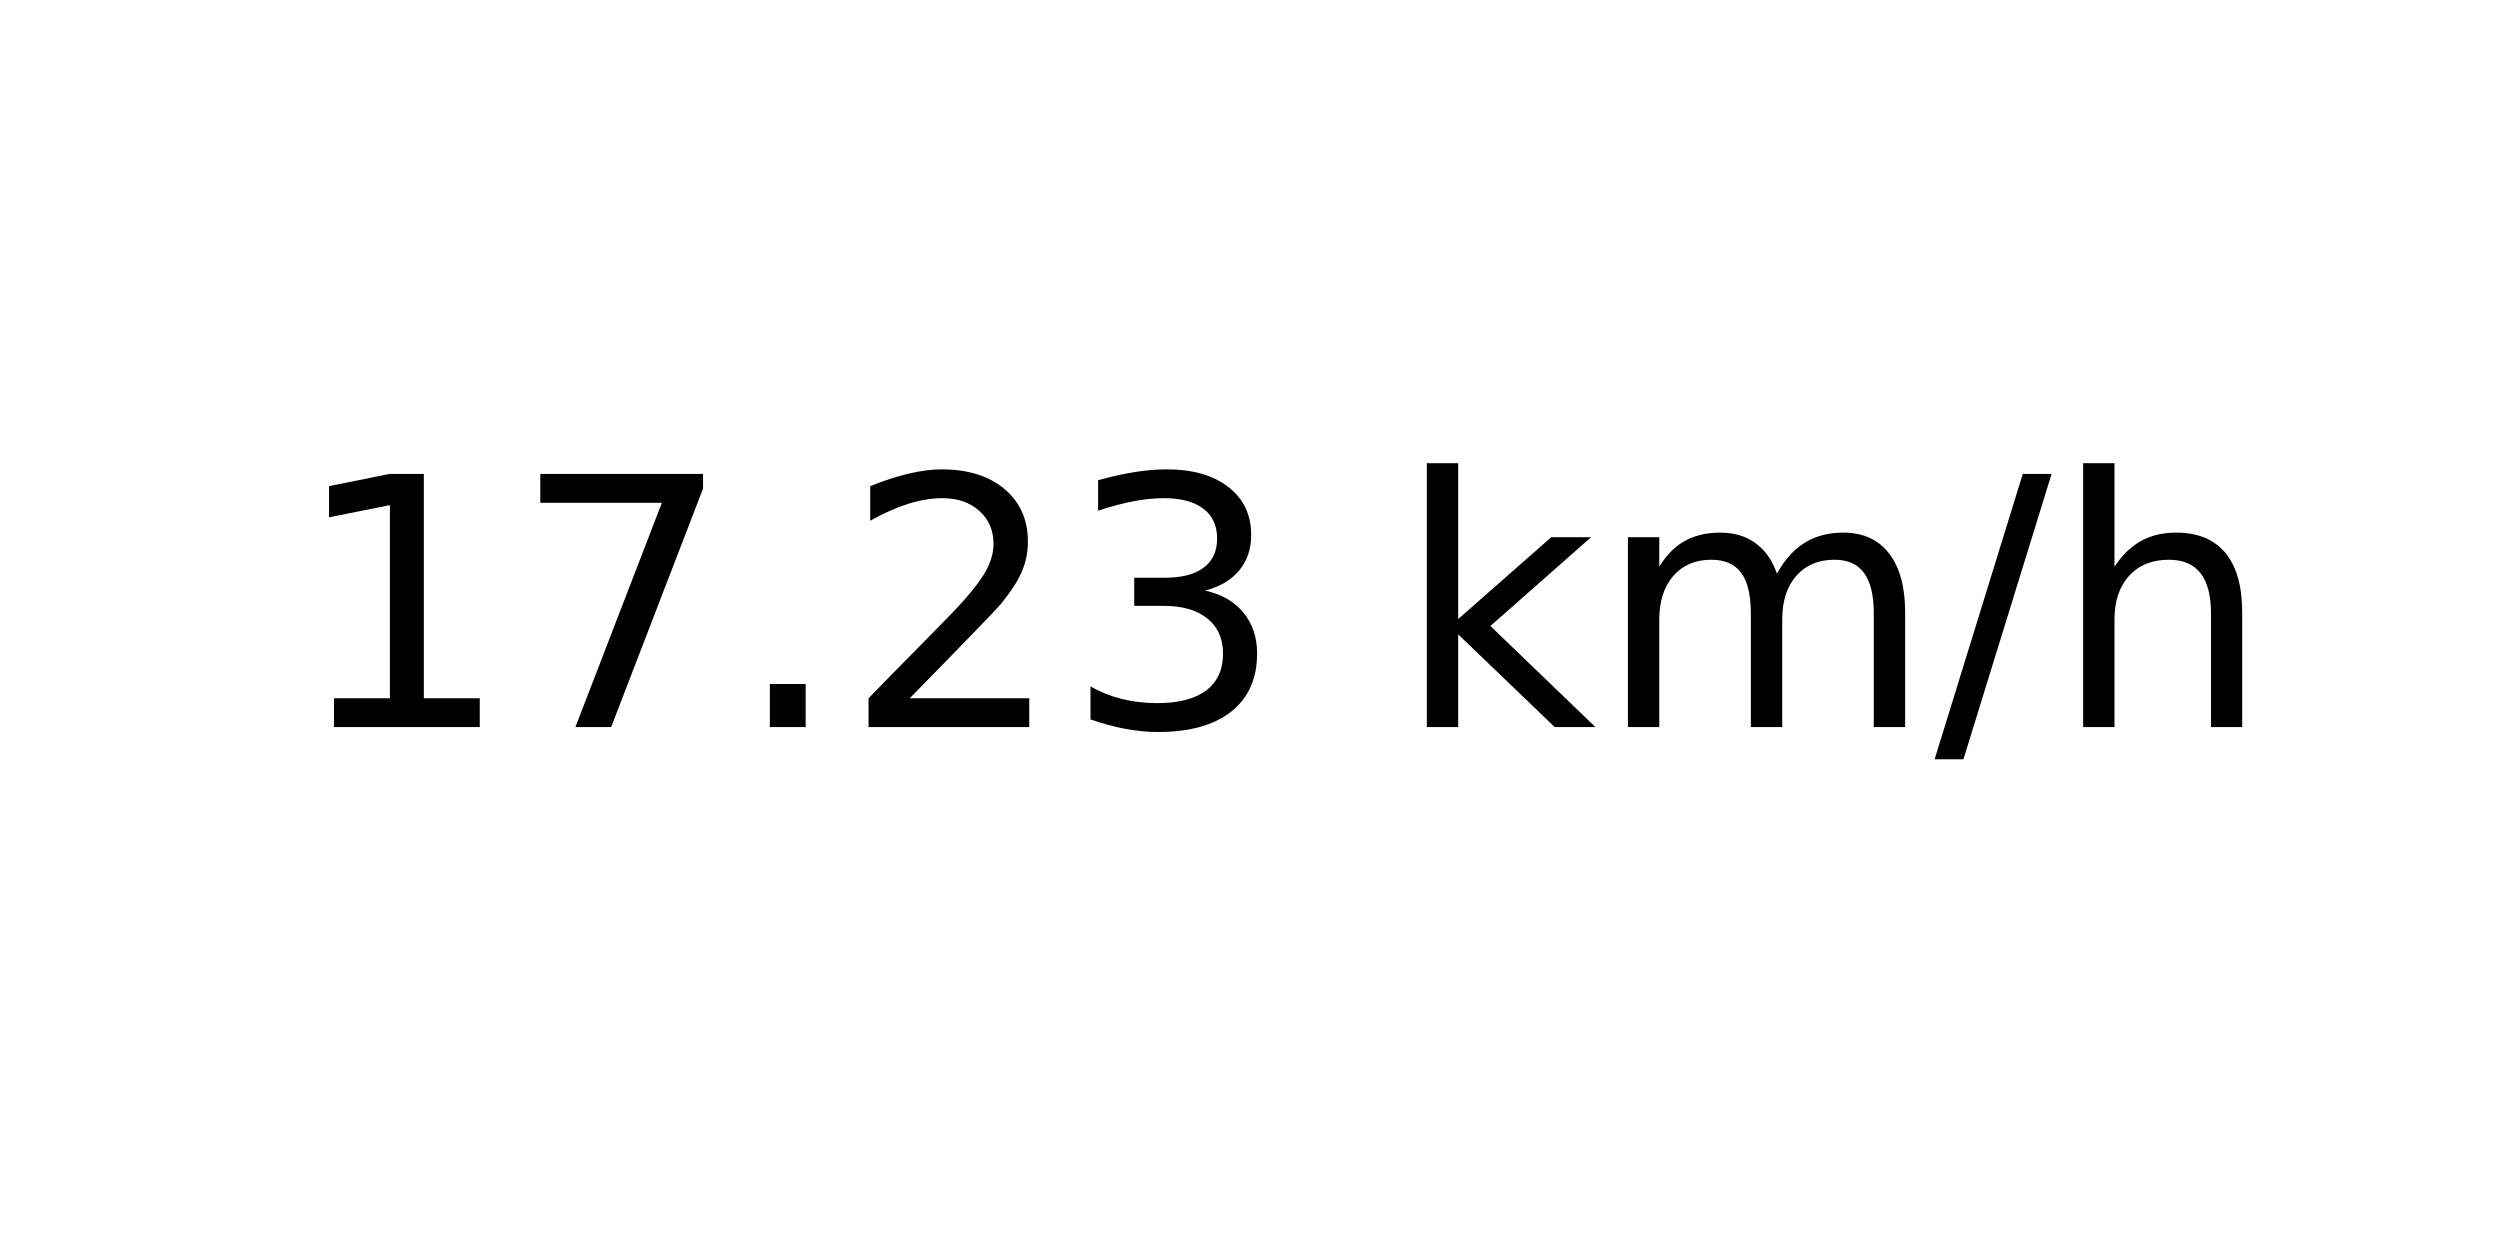
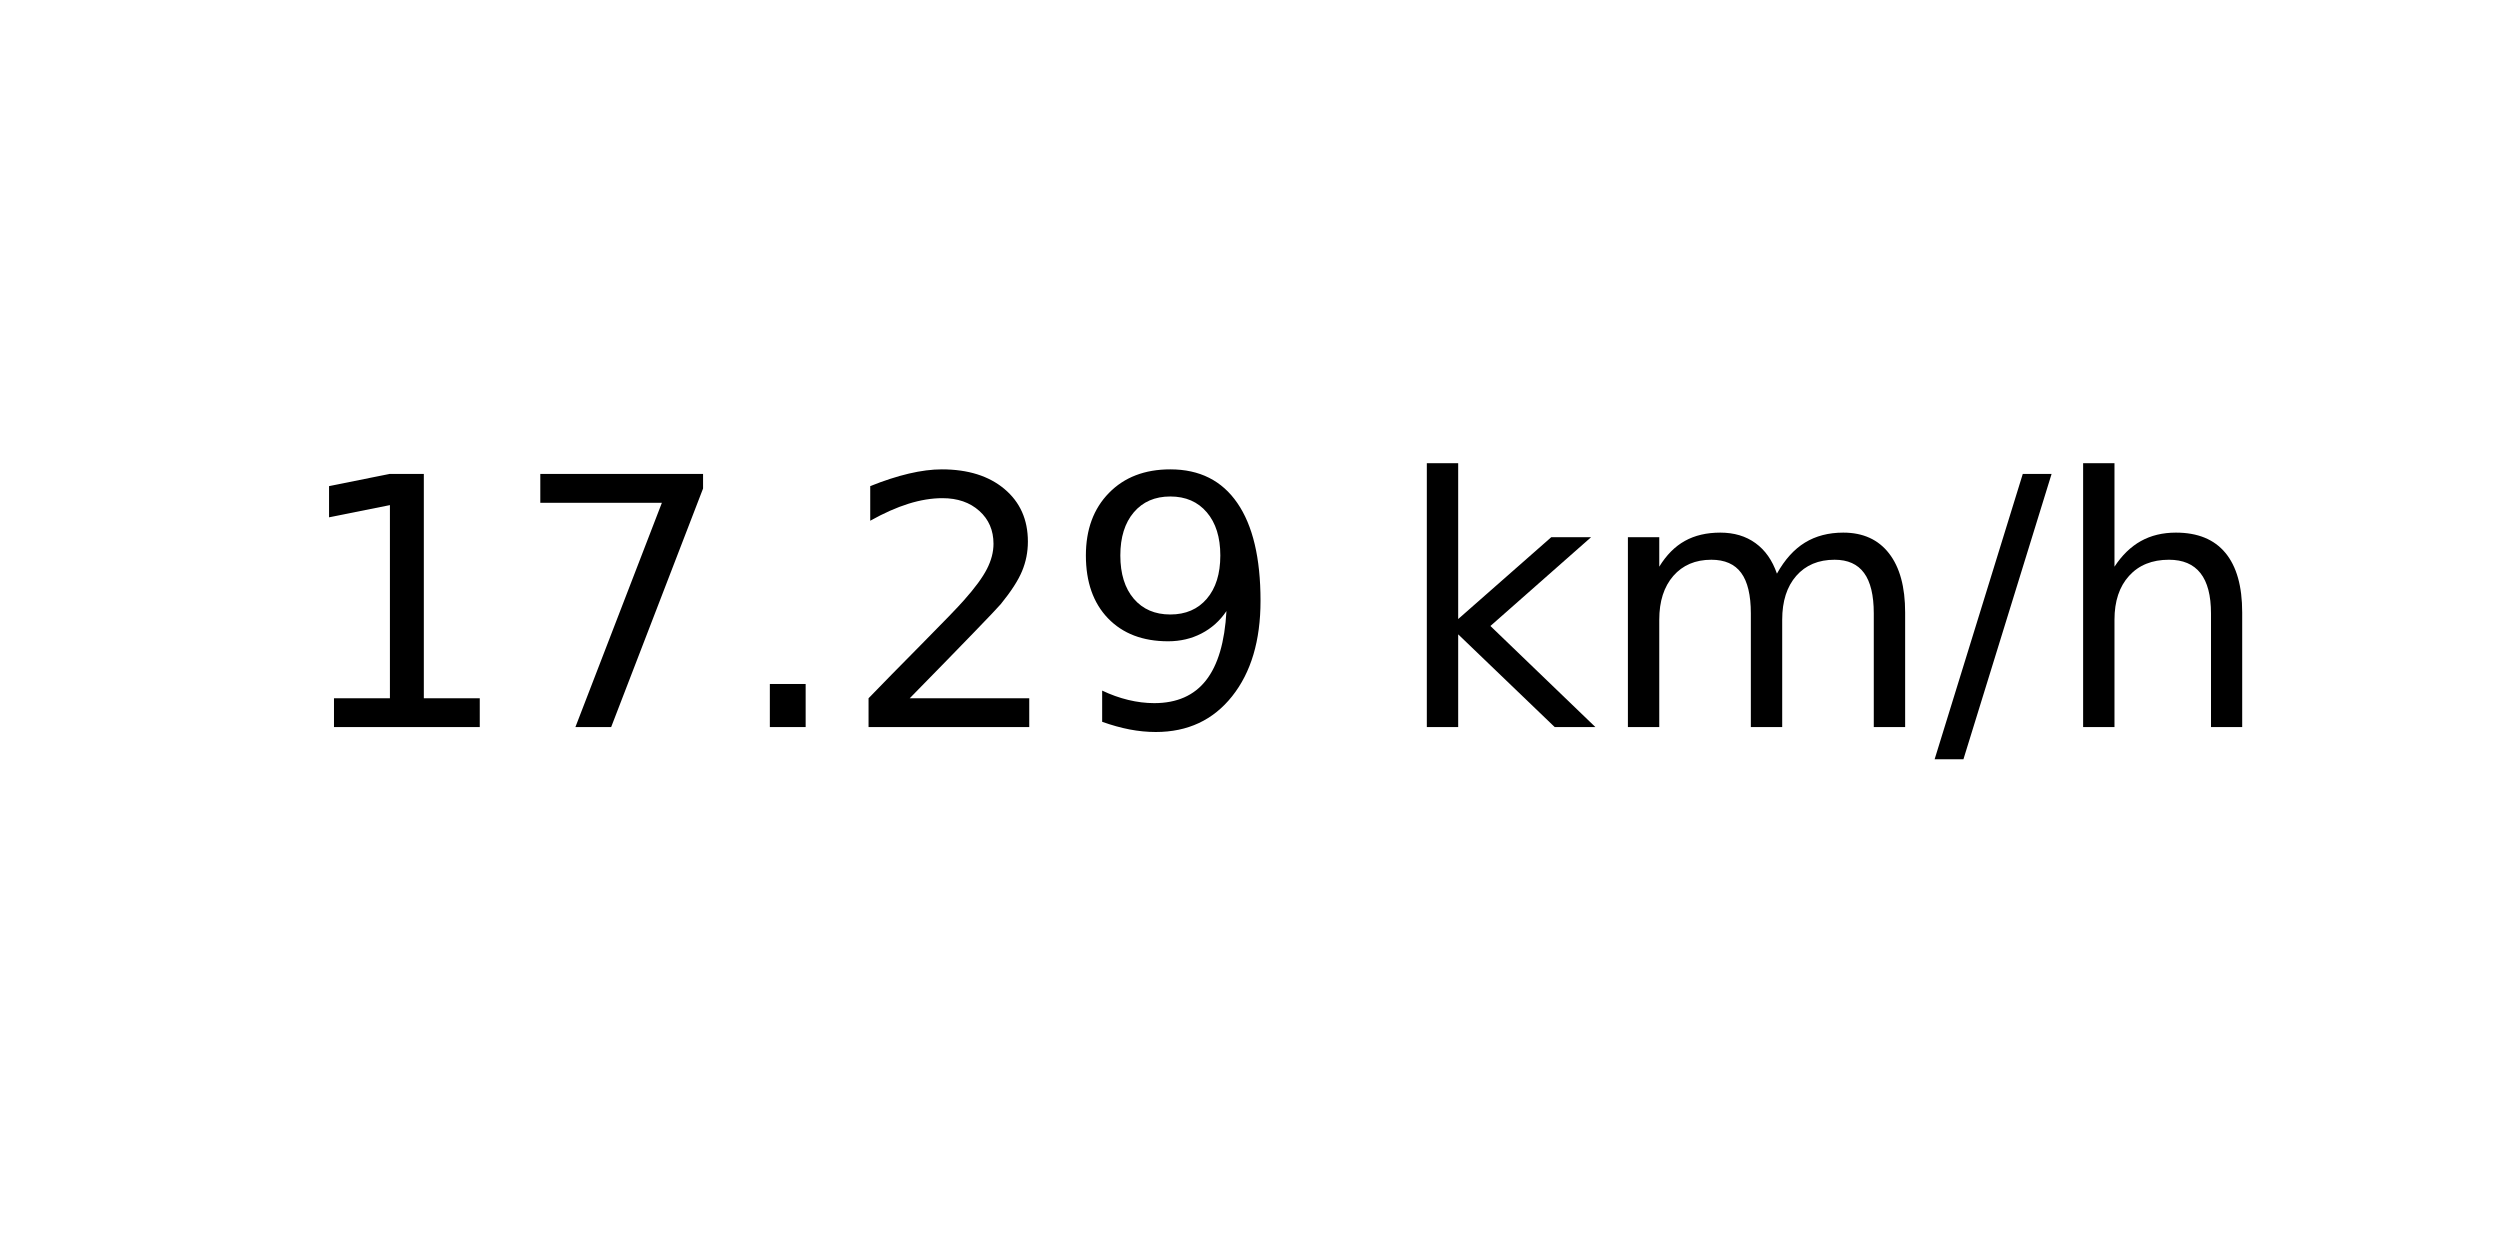
<svg xmlns="http://www.w3.org/2000/svg" xmlns:xlink="http://www.w3.org/1999/xlink" width="72pt" height="36pt" viewBox="0 0 72 36" version="1.1">
  <defs>
    <style type="text/css">*{stroke-linejoin: round; stroke-linecap: butt}</style>
  </defs>
  <g id="figure_1">
    <g id="axes_1">
      <g id="text_1">
        <g transform="translate(8.378125 20.93937) scale(0.1 -0.1)">
          <defs>
            <path id="DejaVuSans-31" d="M 794 531  L 1825 531  L 1825 4091  L 703 3866  L 703 4441  L 1819 4666  L 2450 4666  L 2450 531  L 3481 531  L 3481 0  L 794 0  L 794 531  z " transform="scale(0.015625)" />
            <path id="DejaVuSans-37" d="M 525 4666  L 3525 4666  L 3525 4397  L 1831 0  L 1172 0  L 2766 4134  L 525 4134  L 525 4666  z " transform="scale(0.015625)" />
            <path id="DejaVuSans-2e" d="M 684 794  L 1344 794  L 1344 0  L 684 0  L 684 794  z " transform="scale(0.015625)" />
            <path id="DejaVuSans-32" d="M 1228 531  L 3431 531  L 3431 0  L 469 0  L 469 531  Q 828 903 1448 1529  Q 2069 2156 2228 2338  Q 2531 2678 2651 2914  Q 2772 3150 2772 3378  Q 2772 3750 2511 3984  Q 2250 4219 1831 4219  Q 1534 4219 1204 4116  Q 875 4013 500 3803  L 500 4441  Q 881 4594 1212 4672  Q 1544 4750 1819 4750  Q 2544 4750 2975 4387  Q 3406 4025 3406 3419  Q 3406 3131 3298 2873  Q 3191 2616 2906 2266  Q 2828 2175 2409 1742  Q 1991 1309 1228 531  z " transform="scale(0.015625)" />
-             <path id="DejaVuSans-33" d="M 2597 2516  Q 3050 2419 3304 2112  Q 3559 1806 3559 1356  Q 3559 666 3084 287  Q 2609 -91 1734 -91  Q 1441 -91 1130 -33  Q 819 25 488 141  L 488 750  Q 750 597 1062 519  Q 1375 441 1716 441  Q 2309 441 2620 675  Q 2931 909 2931 1356  Q 2931 1769 2642 2001  Q 2353 2234 1838 2234  L 1294 2234  L 1294 2753  L 1863 2753  Q 2328 2753 2575 2939  Q 2822 3125 2822 3475  Q 2822 3834 2567 4026  Q 2313 4219 1838 4219  Q 1578 4219 1281 4162  Q 984 4106 628 3988  L 628 4550  Q 988 4650 1302 4700  Q 1616 4750 1894 4750  Q 2613 4750 3031 4423  Q 3450 4097 3450 3541  Q 3450 3153 3228 2886  Q 3006 2619 2597 2516  z " transform="scale(0.015625)" />
+             <path id="DejaVuSans-39" d="M 703 97  L 703 672  Q 941 559 1184 500  Q 1428 441 1663 441  Q 2288 441 2617 861  Q 2947 1281 2994 2138  Q 2813 1869 2534 1725  Q 2256 1581 1919 1581  Q 1219 1581 811 2004  Q 403 2428 403 3163  Q 403 3881 828 4315  Q 1253 4750 1959 4750  Q 2769 4750 3195 4129  Q 3622 3509 3622 2328  Q 3622 1225 3098 567  Q 2575 -91 1691 -91  Q 1453 -91 1209 -44  Q 966 3 703 97  z M 1959 2075  Q 2384 2075 2632 2365  Q 2881 2656 2881 3163  Q 2881 3666 2632 3958  Q 2384 4250 1959 4250  Q 1534 4250 1286 3958  Q 1038 3666 1038 3163  Q 1038 2656 1286 2365  Q 1534 2075 1959 2075  z " transform="scale(0.015625)" />
            <path id="DejaVuSans-20" transform="scale(0.015625)" />
            <path id="DejaVuSans-6b" d="M 581 4863  L 1159 4863  L 1159 1991  L 2875 3500  L 3609 3500  L 1753 1863  L 3688 0  L 2938 0  L 1159 1709  L 1159 0  L 581 0  L 581 4863  z " transform="scale(0.015625)" />
            <path id="DejaVuSans-6d" d="M 3328 2828  Q 3544 3216 3844 3400  Q 4144 3584 4550 3584  Q 5097 3584 5394 3201  Q 5691 2819 5691 2113  L 5691 0  L 5113 0  L 5113 2094  Q 5113 2597 4934 2840  Q 4756 3084 4391 3084  Q 3944 3084 3684 2787  Q 3425 2491 3425 1978  L 3425 0  L 2847 0  L 2847 2094  Q 2847 2600 2669 2842  Q 2491 3084 2119 3084  Q 1678 3084 1418 2786  Q 1159 2488 1159 1978  L 1159 0  L 581 0  L 581 3500  L 1159 3500  L 1159 2956  Q 1356 3278 1631 3431  Q 1906 3584 2284 3584  Q 2666 3584 2933 3390  Q 3200 3197 3328 2828  z " transform="scale(0.015625)" />
            <path id="DejaVuSans-2f" d="M 1625 4666  L 2156 4666  L 531 -594  L 0 -594  L 1625 4666  z " transform="scale(0.015625)" />
            <path id="DejaVuSans-68" d="M 3513 2113  L 3513 0  L 2938 0  L 2938 2094  Q 2938 2591 2744 2837  Q 2550 3084 2163 3084  Q 1697 3084 1428 2787  Q 1159 2491 1159 1978  L 1159 0  L 581 0  L 581 4863  L 1159 4863  L 1159 2956  Q 1366 3272 1645 3428  Q 1925 3584 2291 3584  Q 2894 3584 3203 3211  Q 3513 2838 3513 2113  z " transform="scale(0.015625)" />
          </defs>
          <use xlink:href="#DejaVuSans-31" />
          <use xlink:href="#DejaVuSans-37" x="63.623" />
          <use xlink:href="#DejaVuSans-2e" x="127.246" />
          <use xlink:href="#DejaVuSans-32" x="159.033" />
-           <use xlink:href="#DejaVuSans-33" x="222.656" />
+           <use xlink:href="#DejaVuSans-39" x="222.656" />
          <use xlink:href="#DejaVuSans-20" x="286.279" />
          <use xlink:href="#DejaVuSans-6b" x="318.066" />
          <use xlink:href="#DejaVuSans-6d" x="375.977" />
          <use xlink:href="#DejaVuSans-2f" x="473.389" />
          <use xlink:href="#DejaVuSans-68" x="507.08" />
        </g>
      </g>
    </g>
  </g>
</svg>
